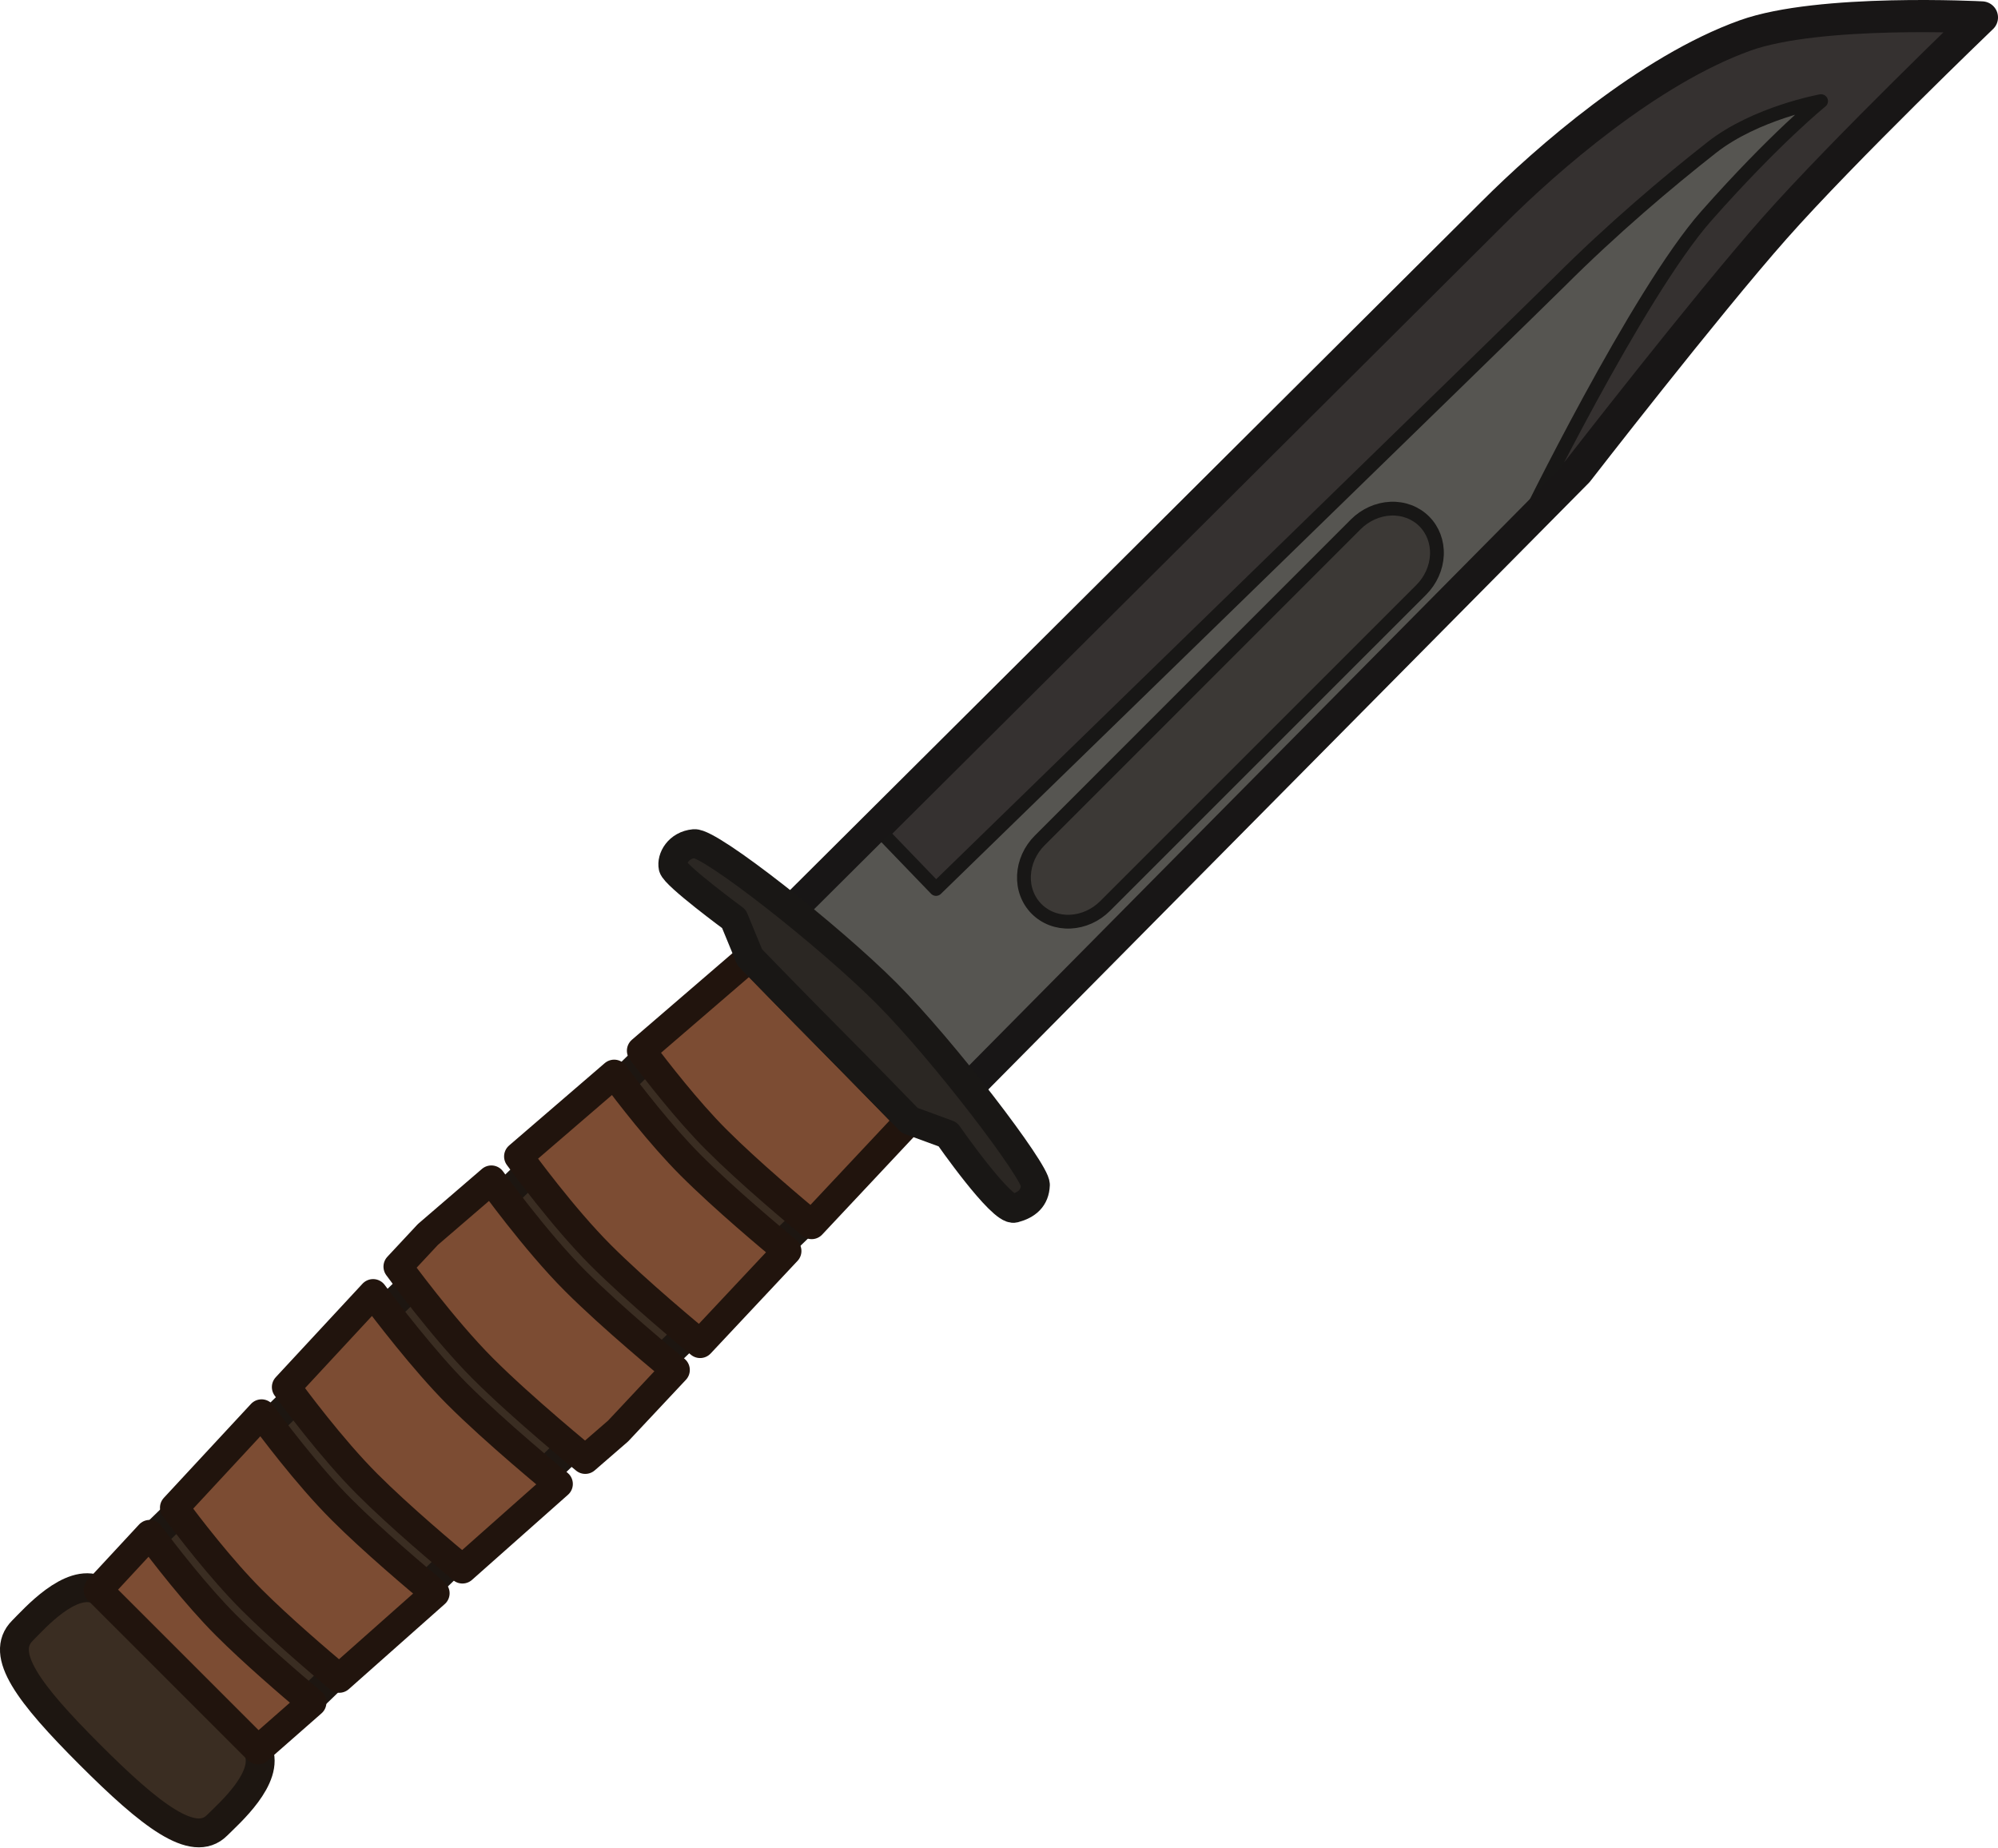
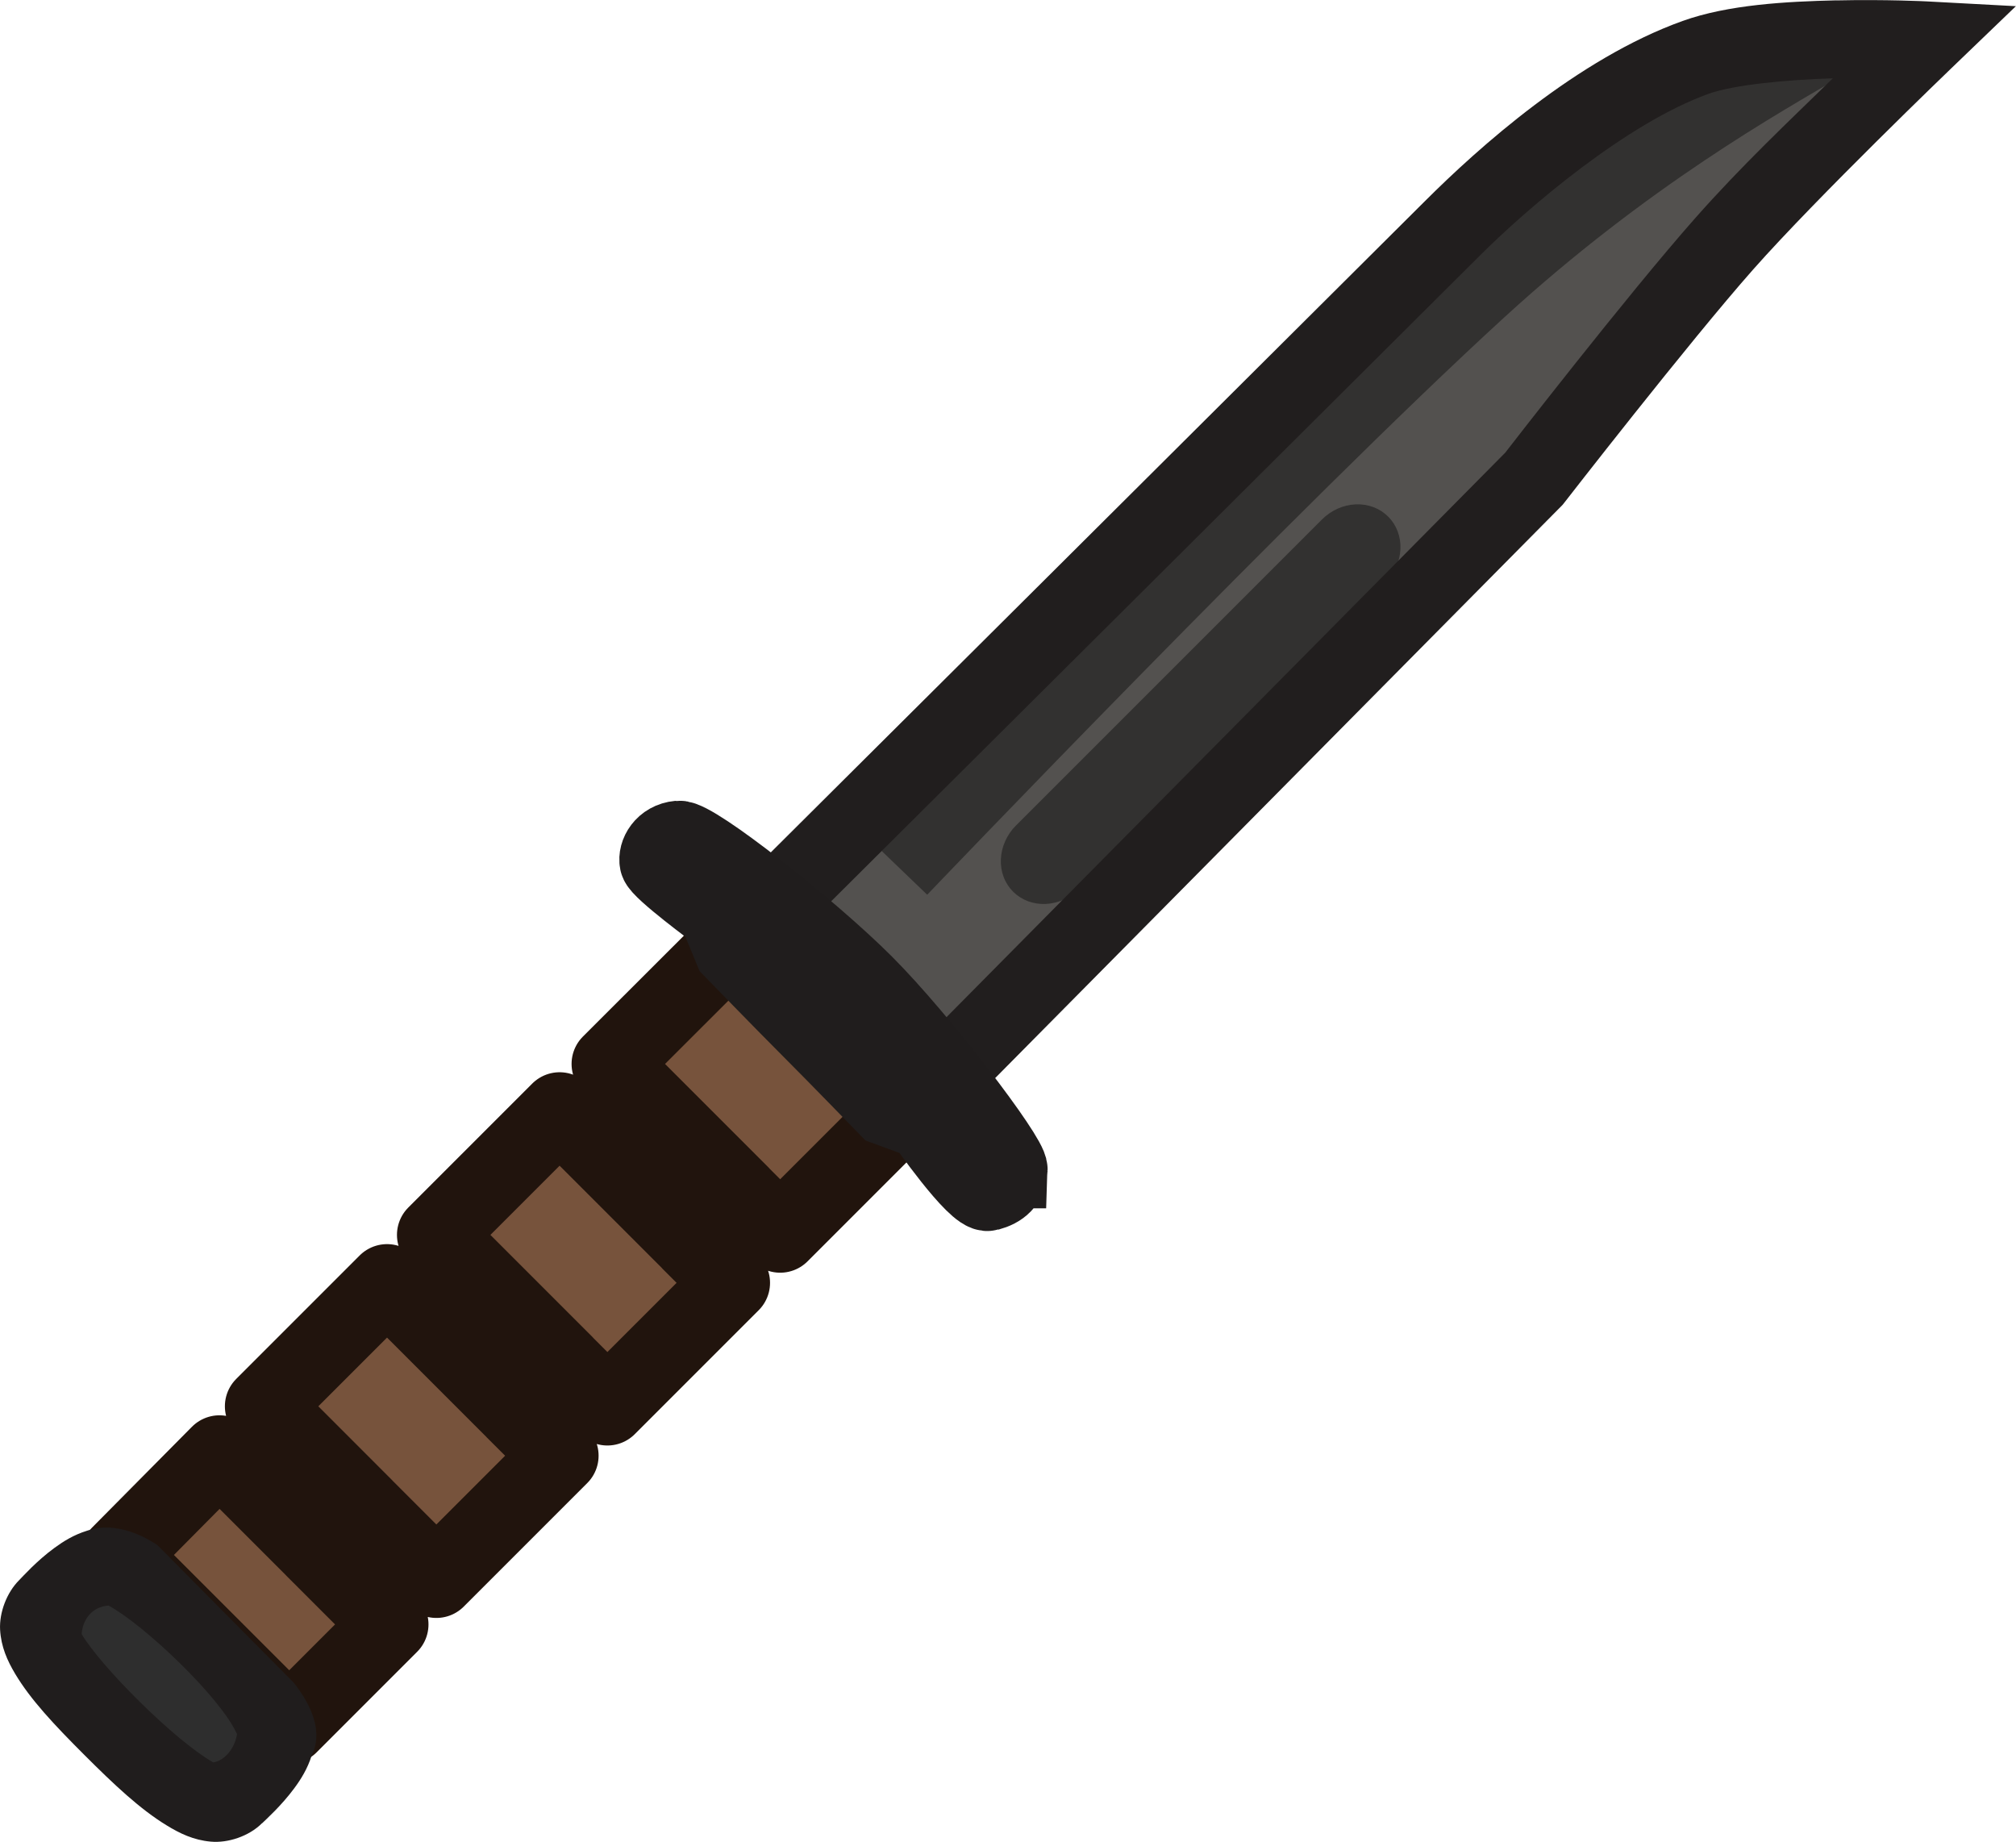
- <svg xmlns="http://www.w3.org/2000/svg" width="103.823" height="95.979" viewBox="0 0 103.823 95.979" fill="none" version="1.1" id="svg16">
-   <defs id="defs20" />
-   <g id="g844" transform="matrix(1.005359,0,0,1.005359,-4.355959,-4.730629)">
-     <path d="M 51.345,62.603 29.539,83.668 17.665,95.139 c 0.636,1.431 -1.506,3.291 -2.112,3.898 C 14.339,100.251 12.126,98.534 8.972,95.38 5.818,92.226 4.279,90.19 5.492,88.977 6.099,88.371 7.969,86.238 9.4,86.874 L 43.086,54.179 Z" fill="#3a2d22" stroke="#1d1611" stroke-width="1.663" id="path2" style="stroke-width:1.492;stroke-dasharray:none" />
-     <path d="m 43.086,54.18 8.259,8.424 -5.061,5.394 C 45.483,67.335 43.06,65.308 41.35,63.598 39.851,62.099 38.244,60.023 37.481,59.005 Z m -7.01,6.034 c 0.723,0.968 2.395,3.147 3.953,4.705 1.754,1.754 4.253,3.838 4.981,4.438 l -4.491,4.786 c -0.406,-0.333 -3.232,-2.665 -5.141,-4.573 -1.945,-1.945 -4.024,-4.795 -4.245,-5.1 z m -6.347,5.467 c 0,0 2.272,3.158 4.326,5.212 1.952,1.952 4.89,4.367 5.186,4.61 l -2.962,3.158 -1.696,1.469 c 0,0 -3.239,-2.645 -5.293,-4.7 C 27.235,73.377 24.899,70.164 24.899,70.164 l 1.55,-1.661 z m -6.112,5.873 c 0.578,0.784 2.643,3.489 4.352,5.198 1.99,1.99 5.035,4.488 5.226,4.644 l -4.961,4.399 C 27.412,85.116 25.012,83.102 23.315,81.405 21.453,79.543 19.495,76.889 19.131,76.389 Z m -5.766,6.214 c 0.45,0.614 2.336,3.151 4.143,4.958 1.613,1.613 3.9,3.543 4.832,4.318 l -4.959,4.397 C 20.786,90.536 18.783,88.821 17.341,87.38 15.73,85.769 14.026,83.535 13.347,82.622 Z m -5.784,6.232 c 0.725,0.971 2.398,3.145 3.953,4.7 1.404,1.404 3.34,3.067 4.438,3.99 L 17.665,95.141 9.4,86.876 Z" fill="#7c4c33" stroke="#21140d" stroke-width="1.663" stroke-linecap="round" stroke-linejoin="round" id="path4" style="stroke-width:1.492;stroke-dasharray:none" />
-     <path d="m 106.771,5.607 c 0,0 -8.387,-0.45 -12.237,0.931 C 89.54,8.329 84.256,12.949 81.515,15.691 78.773,18.432 44.235,52.805 44.235,52.805 l 9.111,9.111 32.52,-32.843 c 0,0 6.625,-8.548 10.191,-12.579 C 99.622,12.463 106.771,5.607 106.771,5.607 Z" fill="#353130" stroke="#181616" stroke-width="1.663" stroke-linecap="round" stroke-linejoin="round" id="path6" />
-     <path d="m 98.458,9.932 c 0,0 -3.375,0.608 -5.652,2.396 -2.277,1.788 -5.135,4.202 -7.877,6.943 -1.371,1.371 -32.216,31.376 -32.216,31.376 l -3.102,-3.219 -5.348,5.406 9.082,9.082 29.809,-30.105 c 0,0 5.811,-11.92 9.377,-15.951 3.566,-4.031 5.927,-5.928 5.927,-5.928 z" fill="#565551" stroke="#181716" stroke-width="0.713" stroke-linecap="round" stroke-linejoin="round" id="path8" />
-     <path d="m 74.407,31.803 c 0.49,-0.489 1.138,-0.781 1.802,-0.81 0.663,-0.029 1.288,0.207 1.737,0.656 0.449,0.449 0.684,1.073 0.655,1.737 -0.029,0.664 -0.32,1.312 -0.809,1.802 L 61.454,51.524 c -0.243,0.243 -0.527,0.44 -0.836,0.579 -0.309,0.139 -0.638,0.218 -0.967,0.233 -0.329,0.015 -0.652,-0.036 -0.95,-0.148 -0.298,-0.113 -0.566,-0.285 -0.788,-0.507 -0.222,-0.222 -0.395,-0.49 -0.507,-0.788 -0.113,-0.298 -0.163,-0.621 -0.148,-0.95 0.015,-0.329 0.094,-0.657 0.233,-0.966 0.139,-0.309 0.336,-0.593 0.579,-0.836 z" fill="#3c3936" stroke="#181716" stroke-width="0.713" stroke-linecap="round" stroke-linejoin="round" id="path10" />
-     <path d="m 106.771,5.607 c 0,0 -8.387,-0.45 -12.237,0.931 C 89.54,8.329 84.256,12.949 81.515,15.691 78.773,18.432 44.235,52.805 44.235,52.805 l 9.111,9.111 32.52,-32.843 c 0,0 6.625,-8.548 10.191,-12.579 C 99.622,12.463 106.771,5.607 106.771,5.607 Z" stroke="#181616" stroke-width="1.663" stroke-linecap="round" stroke-linejoin="round" id="path12" style="stroke-width:1.492;stroke-dasharray:none" />
-     <path d="m 57.848,65.938 c 0.025,-0.685 -4.761,-6.967 -7.714,-9.92 -2.953,-2.953 -9.096,-7.79 -9.92,-7.714 -0.824,0.076 -1.185,0.777 -1.093,1.21 0.092,0.433 3.146,2.679 3.146,2.679 l 0.819,1.987 c 0,0 2.653,2.735 4.13,4.212 1.477,1.477 4.13,4.212 4.13,4.212 l 1.975,0.725 c 0,0 2.779,3.996 3.435,3.82 0.657,-0.176 1.068,-0.525 1.093,-1.21 z" fill="#2b2723" stroke="#191715" stroke-width="1.663" stroke-linecap="round" stroke-linejoin="round" id="path14" style="stroke-width:1.492;stroke-dasharray:none" />
+ <svg xmlns="http://www.w3.org/2000/svg" width="28.645mm" height="26.17mm" viewBox="0 0 28.645 26.17" version="1.1" id="svg1" xml:space="preserve">
+   <defs id="defs1" />
+   <g id="layer1" transform="translate(86.21333,-198.4022)">
+     <g id="g111">
+       <g id="path6-1-2-2-9" transform="translate(-127.4222,-21.70014)" style="fill:#53514f;fill-opacity:1">
+         <path style="color:#000000;fill:#53514f;fill-opacity:1;stroke-linecap:round;-inkscape-stroke:none" d="m 68.558,220.671 c 0,0 -2.231,-0.12 -3.255,0.248 -1.328,0.476 -2.734,1.705 -3.463,2.434 -0.729,0.729 -9.917,9.873 -9.917,9.873 l 2.424,2.424 8.65,-8.736 c 0,0 1.762,-2.274 2.711,-3.346 0.949,-1.072 2.85,-2.896 2.85,-2.896 z" id="path56-1-3" />
+       </g>
+       <path d="m -67.43,205.783 c 0.13,-0.13 0.303,-0.208 0.479,-0.215 0.176,-0.008 0.343,0.055 0.462,0.174 0.119,0.119 0.182,0.285 0.174,0.462 -0.008,0.176 -0.085,0.349 -0.215,0.479 l -4.346,4.346 c -0.065,0.065 -0.14,0.117 -0.222,0.154 -0.082,0.037 -0.17,0.058 -0.257,0.062 -0.087,0.004 -0.173,-0.01 -0.253,-0.039 -0.079,-0.03 -0.151,-0.076 -0.21,-0.135 -0.059,-0.059 -0.105,-0.13 -0.135,-0.21 -0.03,-0.079 -0.043,-0.165 -0.039,-0.253 0.004,-0.087 0.025,-0.175 0.062,-0.257 0.037,-0.082 0.089,-0.158 0.154,-0.222 z" fill="#3c3936" stroke="#181716" stroke-width="0.713" stroke-linecap="round" stroke-linejoin="round" id="path10-69-0-0-5" style="display:inline;fill:#141414;fill-opacity:0.52;stroke:none;stroke-width:0.266;stroke-dasharray:none" />
+       <path id="rect56-9-0" style="fill:#151515;fill-opacity:0.521;stroke-width:1.1;stroke-linecap:round;stroke-opacity:0;paint-order:fill markers stroke" d="m -73.688,210.49 c 0,0 9.494,-11.282 12.886,-11.501 3.392,-0.219 0.047,0.187 -4.035,3.92 -2.881,2.635 -8.202,8.205 -8.202,8.205 z" />
+       <path style="color:#000000;fill:#211e1e;fill-opacity:1;stroke-linecap:round;-inkscape-stroke:none" d="m -60.121,198.407 c -0.709,0.017 -1.534,0.06 -2.184,0.293 -1.495,0.536 -2.905,1.804 -3.666,2.564 -0.721,0.721 -9.916,9.871 -9.916,9.871 l -0.391,0.389 3.205,3.205 9.062,-9.154 0.02,-0.025 c 0,0 1.771,-2.282 2.687,-3.318 0.912,-1.031 2.82,-2.863 2.82,-2.863 l 0.914,-0.879 -1.266,-0.068 c 0,0 -0.578,-0.03 -1.287,-0.014 z m -0.051,1.109 c -0.631,0.616 -1.287,1.231 -1.955,1.986 -0.968,1.095 -2.657,3.278 -2.699,3.332 l -8.25,8.334 -1.645,-1.645 c 0.67,-0.667 8.819,-8.774 9.527,-9.482 0.698,-0.698 2.098,-1.89 3.26,-2.307 0.359,-0.129 1.117,-0.199 1.762,-0.219 z" id="path57-6-4" />
+       <path id="rect60-9-6" style="fill:#77533c;fill-opacity:1;stroke:#21140d;stroke-width:1.1;stroke-linecap:square;stroke-linejoin:round;stroke-opacity:1;paint-order:fill markers stroke" d="m -75.721,211.699 2.414,2.414 -1.821,1.821 -0.58,-0.58 -0.694,0.694 0.58,0.58 -0.633,0.633 -1.128,1.128 -0.63,-0.63 -0.691,0.68 0.646,0.645 -1.755,1.755 -1.077,-1.077 -0.66,0.644 1.075,1.075 -1.429,1.429 v 0 0 0 0 0 0 0 0 0 0 0 0 0 0 0 0 l -2.414,-2.414 1.423,-1.436 1.704,1.704 0.354,-0.95 -1.431,-1.432 1.754,-1.754 1.885,1.885 0.639,-0.733 -1.833,-1.833 1.128,-1.128 0.633,-0.633 1.879,1.879 0.694,-0.694 -1.853,-1.853 z" />
+       <path d="m -71.878,215.019 c 0.007,-0.182 -1.266,-1.853 -2.052,-2.639 -0.786,-0.786 -2.42,-2.072 -2.639,-2.052 -0.219,0.02 -0.315,0.207 -0.291,0.322 0.024,0.115 0.837,0.713 0.837,0.713 l 0.218,0.529 c 0,0 0.706,0.728 1.098,1.12 0.393,0.393 1.098,1.12 1.098,1.12 l 0.525,0.193 c 0,0 0.739,1.063 0.914,1.016 0.175,-0.047 0.284,-0.14 0.291,-0.322 z" fill="#2b2723" stroke="#191715" stroke-width="1.663" stroke-linecap="round" stroke-linejoin="round" id="path14-9-1-7" style="fill:none;fill-opacity:1;stroke:#201d1d;stroke-width:1.1;stroke-linecap:round;stroke-linejoin:miter;stroke-dasharray:none;stroke-opacity:1" />
+       <rect style="fill:#2e2e2e;fill-opacity:1;stroke:none;stroke-width:1.1;stroke-linecap:round;stroke-linejoin:miter;stroke-dasharray:none;stroke-opacity:1;paint-order:fill markers stroke" id="rect59-3-1" width="3.064" height="0.889" x="93.079" y="217.561" rx="2.5194235e-15" transform="rotate(44.12715)" />
+       <path style="color:#000000;display:inline;fill:#201d1d;fill-opacity:1;-inkscape-stroke:none" d="m -83.977,220.354 c -0.564,-0.373 -0.942,-0.221 -1,-0.204 -0.19,0.059 -0.336,0.151 -0.463,0.244 -0.254,0.186 -0.449,0.406 -0.502,0.459 -0.176,0.176 -0.283,0.46 -0.27,0.703 0.014,0.244 0.103,0.44 0.213,0.625 0.22,0.369 0.553,0.723 0.982,1.152 0.43,0.43 0.795,0.773 1.17,1.002 0.187,0.115 0.383,0.21 0.627,0.232 0.244,0.023 0.545,-0.076 0.73,-0.262 l 0.002,2.8e-4 c 0.051,-0.051 0.27,-0.245 0.457,-0.498 0.093,-0.126 0.186,-0.273 0.246,-0.463 0.018,-0.056 0.245,-0.402 -0.255,-1.036 z m 1.131,2.685 c -0.032,0.214 -0.188,0.383 -0.338,0.402 -0.561,-0.321 -1.597,-1.364 -1.869,-1.822 0.014,-0.212 0.151,-0.389 0.381,-0.406 0.502,0.269 1.595,1.306 1.826,1.826 z" id="path52-4-0-4" />
+     </g>
  </g>
</svg>
